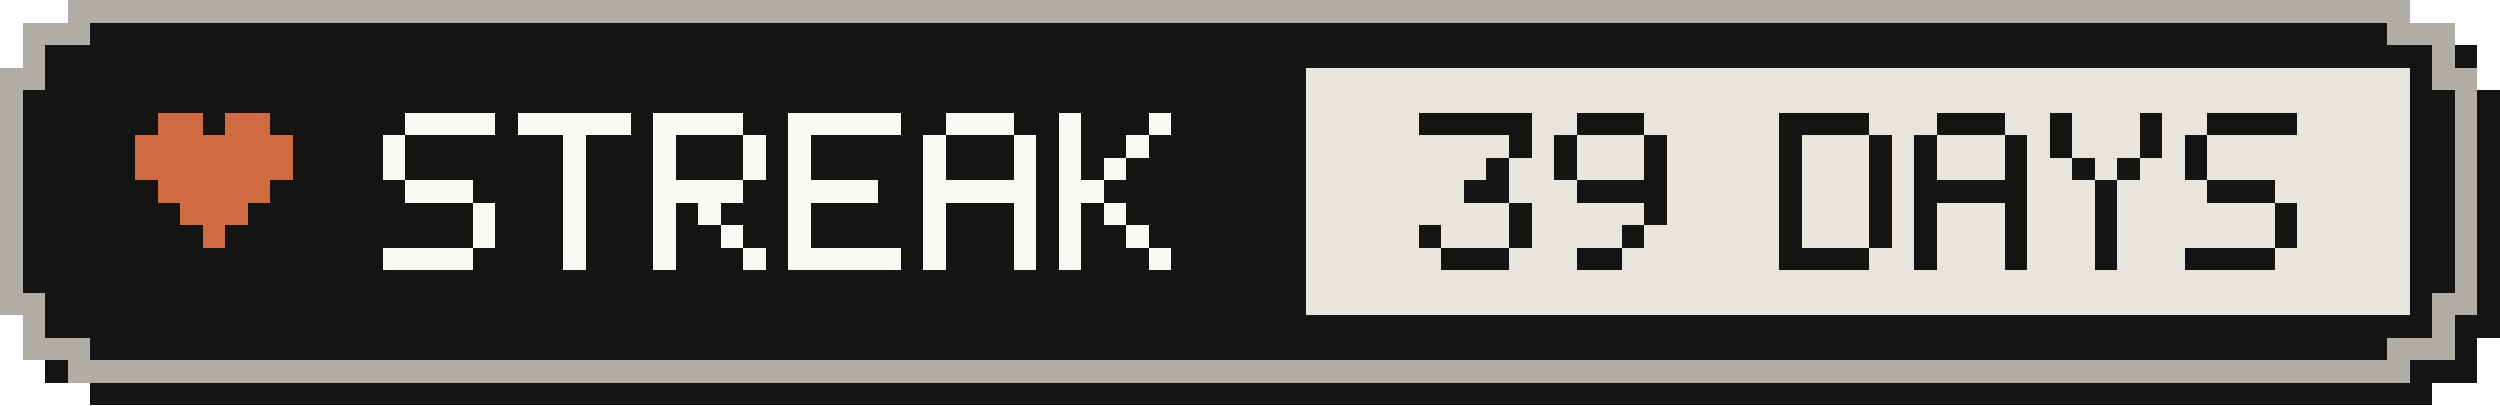
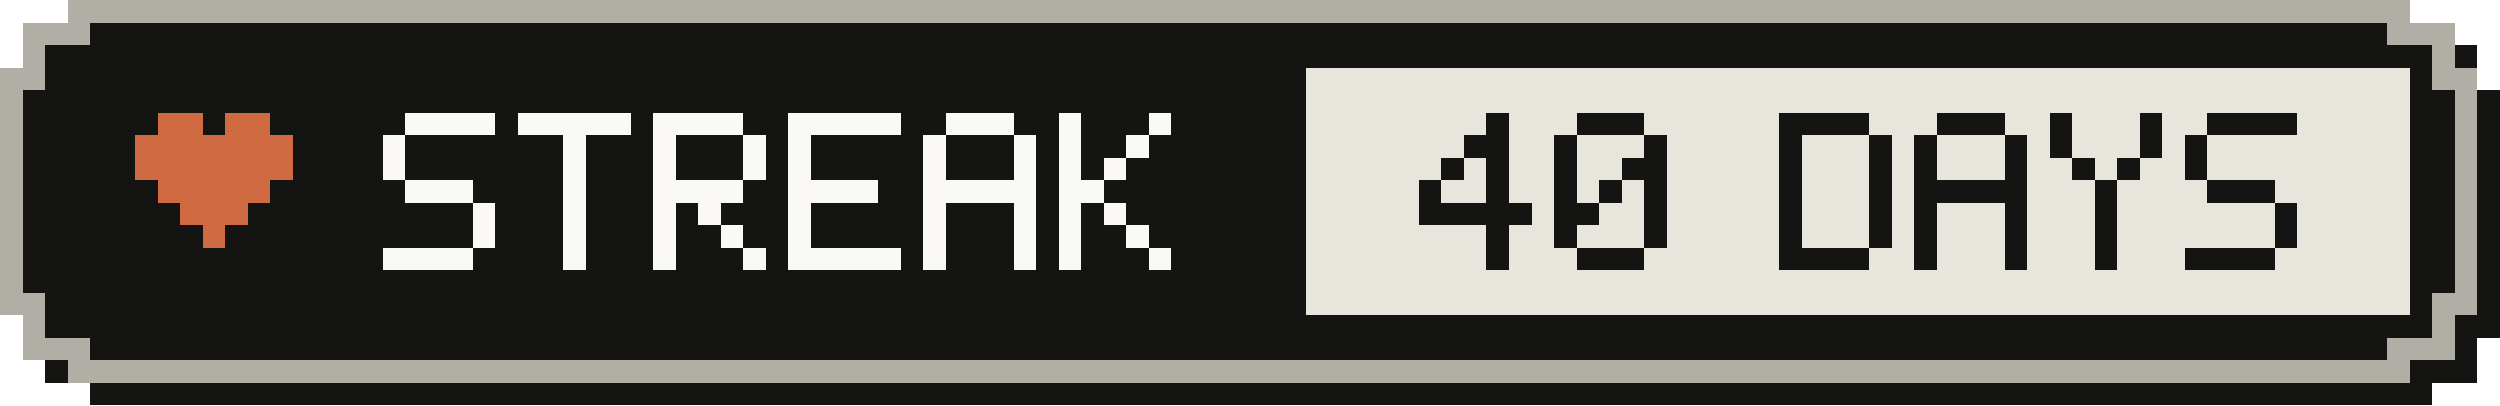
- <svg xmlns="http://www.w3.org/2000/svg" width="111" height="18" viewBox="0 0 111 18" role="img" aria-label="Active-day streak: 39 Days">
+ <svg xmlns="http://www.w3.org/2000/svg" width="111" height="18" viewBox="0 0 111 18" role="img" aria-label="Active-day streak: 40 Days">
  <g shape-rendering="crispEdges">
    <path fill="#141413" d="M4,1 H108 V2 H110 V4 H111 V15 H110 V17 H108 V18 H4 V17 H2 V15 H1 V4 H2 V2 H4 Z" />
    <path fill="#b0aea5" d="M3,0 H107 V1 H109 V3 H110 V14 H109 V16 H107 V17 H3 V16 H1 V14 H0 V3 H1 V1 H3 Z" />
    <path fill="#141413" d="M4,1 H106 V2 H108 V4 H109 V13 H108 V15 H106 V16 H4 V15 H2 V13 H1 V4 H2 V2 H4 Z" />
    <rect fill="#e8e6dc" x="58" y="3" width="49" height="11" />
    <g fill="#d06a41">
      <rect x="7" y="5" width="2" height="1" />
      <rect x="10" y="5" width="2" height="1" />
      <rect x="6" y="6" width="7" height="1" />
      <rect x="6" y="7" width="7" height="1" />
      <rect x="7" y="8" width="5" height="1" />
      <rect x="8" y="9" width="3" height="1" />
      <rect x="9" y="10" width="1" height="1" />
    </g>
    <g fill="#faf9f5">
      <rect x="18" y="5" width="4" height="1" />
      <rect x="17" y="6" width="1" height="1" />
      <rect x="17" y="7" width="1" height="1" />
      <rect x="18" y="8" width="3" height="1" />
      <rect x="21" y="9" width="1" height="1" />
      <rect x="21" y="10" width="1" height="1" />
      <rect x="17" y="11" width="4" height="1" />
      <rect x="23" y="5" width="5" height="1" />
      <rect x="25" y="6" width="1" height="1" />
      <rect x="25" y="7" width="1" height="1" />
      <rect x="25" y="8" width="1" height="1" />
      <rect x="25" y="9" width="1" height="1" />
      <rect x="25" y="10" width="1" height="1" />
      <rect x="25" y="11" width="1" height="1" />
      <rect x="29" y="5" width="4" height="1" />
      <rect x="29" y="6" width="1" height="1" />
      <rect x="33" y="6" width="1" height="1" />
      <rect x="29" y="7" width="1" height="1" />
      <rect x="33" y="7" width="1" height="1" />
      <rect x="29" y="8" width="4" height="1" />
      <rect x="29" y="9" width="1" height="1" />
      <rect x="31" y="9" width="1" height="1" />
      <rect x="29" y="10" width="1" height="1" />
      <rect x="32" y="10" width="1" height="1" />
      <rect x="29" y="11" width="1" height="1" />
      <rect x="33" y="11" width="1" height="1" />
      <rect x="35" y="5" width="5" height="1" />
      <rect x="35" y="6" width="1" height="1" />
      <rect x="35" y="7" width="1" height="1" />
      <rect x="35" y="8" width="4" height="1" />
      <rect x="35" y="9" width="1" height="1" />
      <rect x="35" y="10" width="1" height="1" />
      <rect x="35" y="11" width="5" height="1" />
      <rect x="42" y="5" width="3" height="1" />
      <rect x="41" y="6" width="1" height="1" />
      <rect x="45" y="6" width="1" height="1" />
      <rect x="41" y="7" width="1" height="1" />
      <rect x="45" y="7" width="1" height="1" />
      <rect x="41" y="8" width="5" height="1" />
      <rect x="41" y="9" width="1" height="1" />
      <rect x="45" y="9" width="1" height="1" />
      <rect x="41" y="10" width="1" height="1" />
      <rect x="45" y="10" width="1" height="1" />
      <rect x="41" y="11" width="1" height="1" />
      <rect x="45" y="11" width="1" height="1" />
      <rect x="47" y="5" width="1" height="1" />
      <rect x="51" y="5" width="1" height="1" />
      <rect x="47" y="6" width="1" height="1" />
      <rect x="50" y="6" width="1" height="1" />
      <rect x="47" y="7" width="1" height="1" />
      <rect x="49" y="7" width="1" height="1" />
      <rect x="47" y="8" width="2" height="1" />
      <rect x="47" y="9" width="1" height="1" />
      <rect x="49" y="9" width="1" height="1" />
      <rect x="47" y="10" width="1" height="1" />
      <rect x="50" y="10" width="1" height="1" />
      <rect x="47" y="11" width="1" height="1" />
      <rect x="51" y="11" width="1" height="1" />
    </g>
    <g fill="#141413">
-       <rect x="63" y="5" width="5" height="1" />
-       <rect x="67" y="6" width="1" height="1" />
+       <rect x="66" y="5" width="1" height="1" />
+       <rect x="65" y="6" width="2" height="1" />
+       <rect x="64" y="7" width="1" height="1" />
      <rect x="66" y="7" width="1" height="1" />
-       <rect x="65" y="8" width="2" height="1" />
-       <rect x="67" y="9" width="1" height="1" />
-       <rect x="63" y="10" width="1" height="1" />
-       <rect x="67" y="10" width="1" height="1" />
-       <rect x="64" y="11" width="3" height="1" />
+       <rect x="63" y="8" width="1" height="1" />
+       <rect x="66" y="8" width="1" height="1" />
+       <rect x="63" y="9" width="5" height="1" />
+       <rect x="66" y="10" width="1" height="1" />
+       <rect x="66" y="11" width="1" height="1" />
      <rect x="70" y="5" width="3" height="1" />
      <rect x="69" y="6" width="1" height="1" />
      <rect x="73" y="6" width="1" height="1" />
      <rect x="69" y="7" width="1" height="1" />
-       <rect x="73" y="7" width="1" height="1" />
-       <rect x="70" y="8" width="4" height="1" />
+       <rect x="72" y="7" width="2" height="1" />
+       <rect x="69" y="8" width="1" height="1" />
+       <rect x="71" y="8" width="1" height="1" />
+       <rect x="73" y="8" width="1" height="1" />
+       <rect x="69" y="9" width="2" height="1" />
      <rect x="73" y="9" width="1" height="1" />
-       <rect x="72" y="10" width="1" height="1" />
-       <rect x="70" y="11" width="2" height="1" />
+       <rect x="69" y="10" width="1" height="1" />
+       <rect x="73" y="10" width="1" height="1" />
+       <rect x="70" y="11" width="3" height="1" />
      <rect x="79" y="5" width="4" height="1" />
      <rect x="79" y="6" width="1" height="1" />
      <rect x="83" y="6" width="1" height="1" />
      <rect x="79" y="7" width="1" height="1" />
      <rect x="83" y="7" width="1" height="1" />
      <rect x="79" y="8" width="1" height="1" />
      <rect x="83" y="8" width="1" height="1" />
      <rect x="79" y="9" width="1" height="1" />
      <rect x="83" y="9" width="1" height="1" />
      <rect x="79" y="10" width="1" height="1" />
      <rect x="83" y="10" width="1" height="1" />
      <rect x="79" y="11" width="4" height="1" />
      <rect x="86" y="5" width="3" height="1" />
      <rect x="85" y="6" width="1" height="1" />
      <rect x="89" y="6" width="1" height="1" />
      <rect x="85" y="7" width="1" height="1" />
      <rect x="89" y="7" width="1" height="1" />
      <rect x="85" y="8" width="5" height="1" />
      <rect x="85" y="9" width="1" height="1" />
      <rect x="89" y="9" width="1" height="1" />
      <rect x="85" y="10" width="1" height="1" />
      <rect x="89" y="10" width="1" height="1" />
      <rect x="85" y="11" width="1" height="1" />
      <rect x="89" y="11" width="1" height="1" />
      <rect x="91" y="5" width="1" height="1" />
      <rect x="95" y="5" width="1" height="1" />
      <rect x="91" y="6" width="1" height="1" />
      <rect x="95" y="6" width="1" height="1" />
      <rect x="92" y="7" width="1" height="1" />
      <rect x="94" y="7" width="1" height="1" />
      <rect x="93" y="8" width="1" height="1" />
      <rect x="93" y="9" width="1" height="1" />
      <rect x="93" y="10" width="1" height="1" />
      <rect x="93" y="11" width="1" height="1" />
      <rect x="98" y="5" width="4" height="1" />
      <rect x="97" y="6" width="1" height="1" />
      <rect x="97" y="7" width="1" height="1" />
      <rect x="98" y="8" width="3" height="1" />
      <rect x="101" y="9" width="1" height="1" />
      <rect x="101" y="10" width="1" height="1" />
      <rect x="97" y="11" width="4" height="1" />
    </g>
  </g>
</svg>
